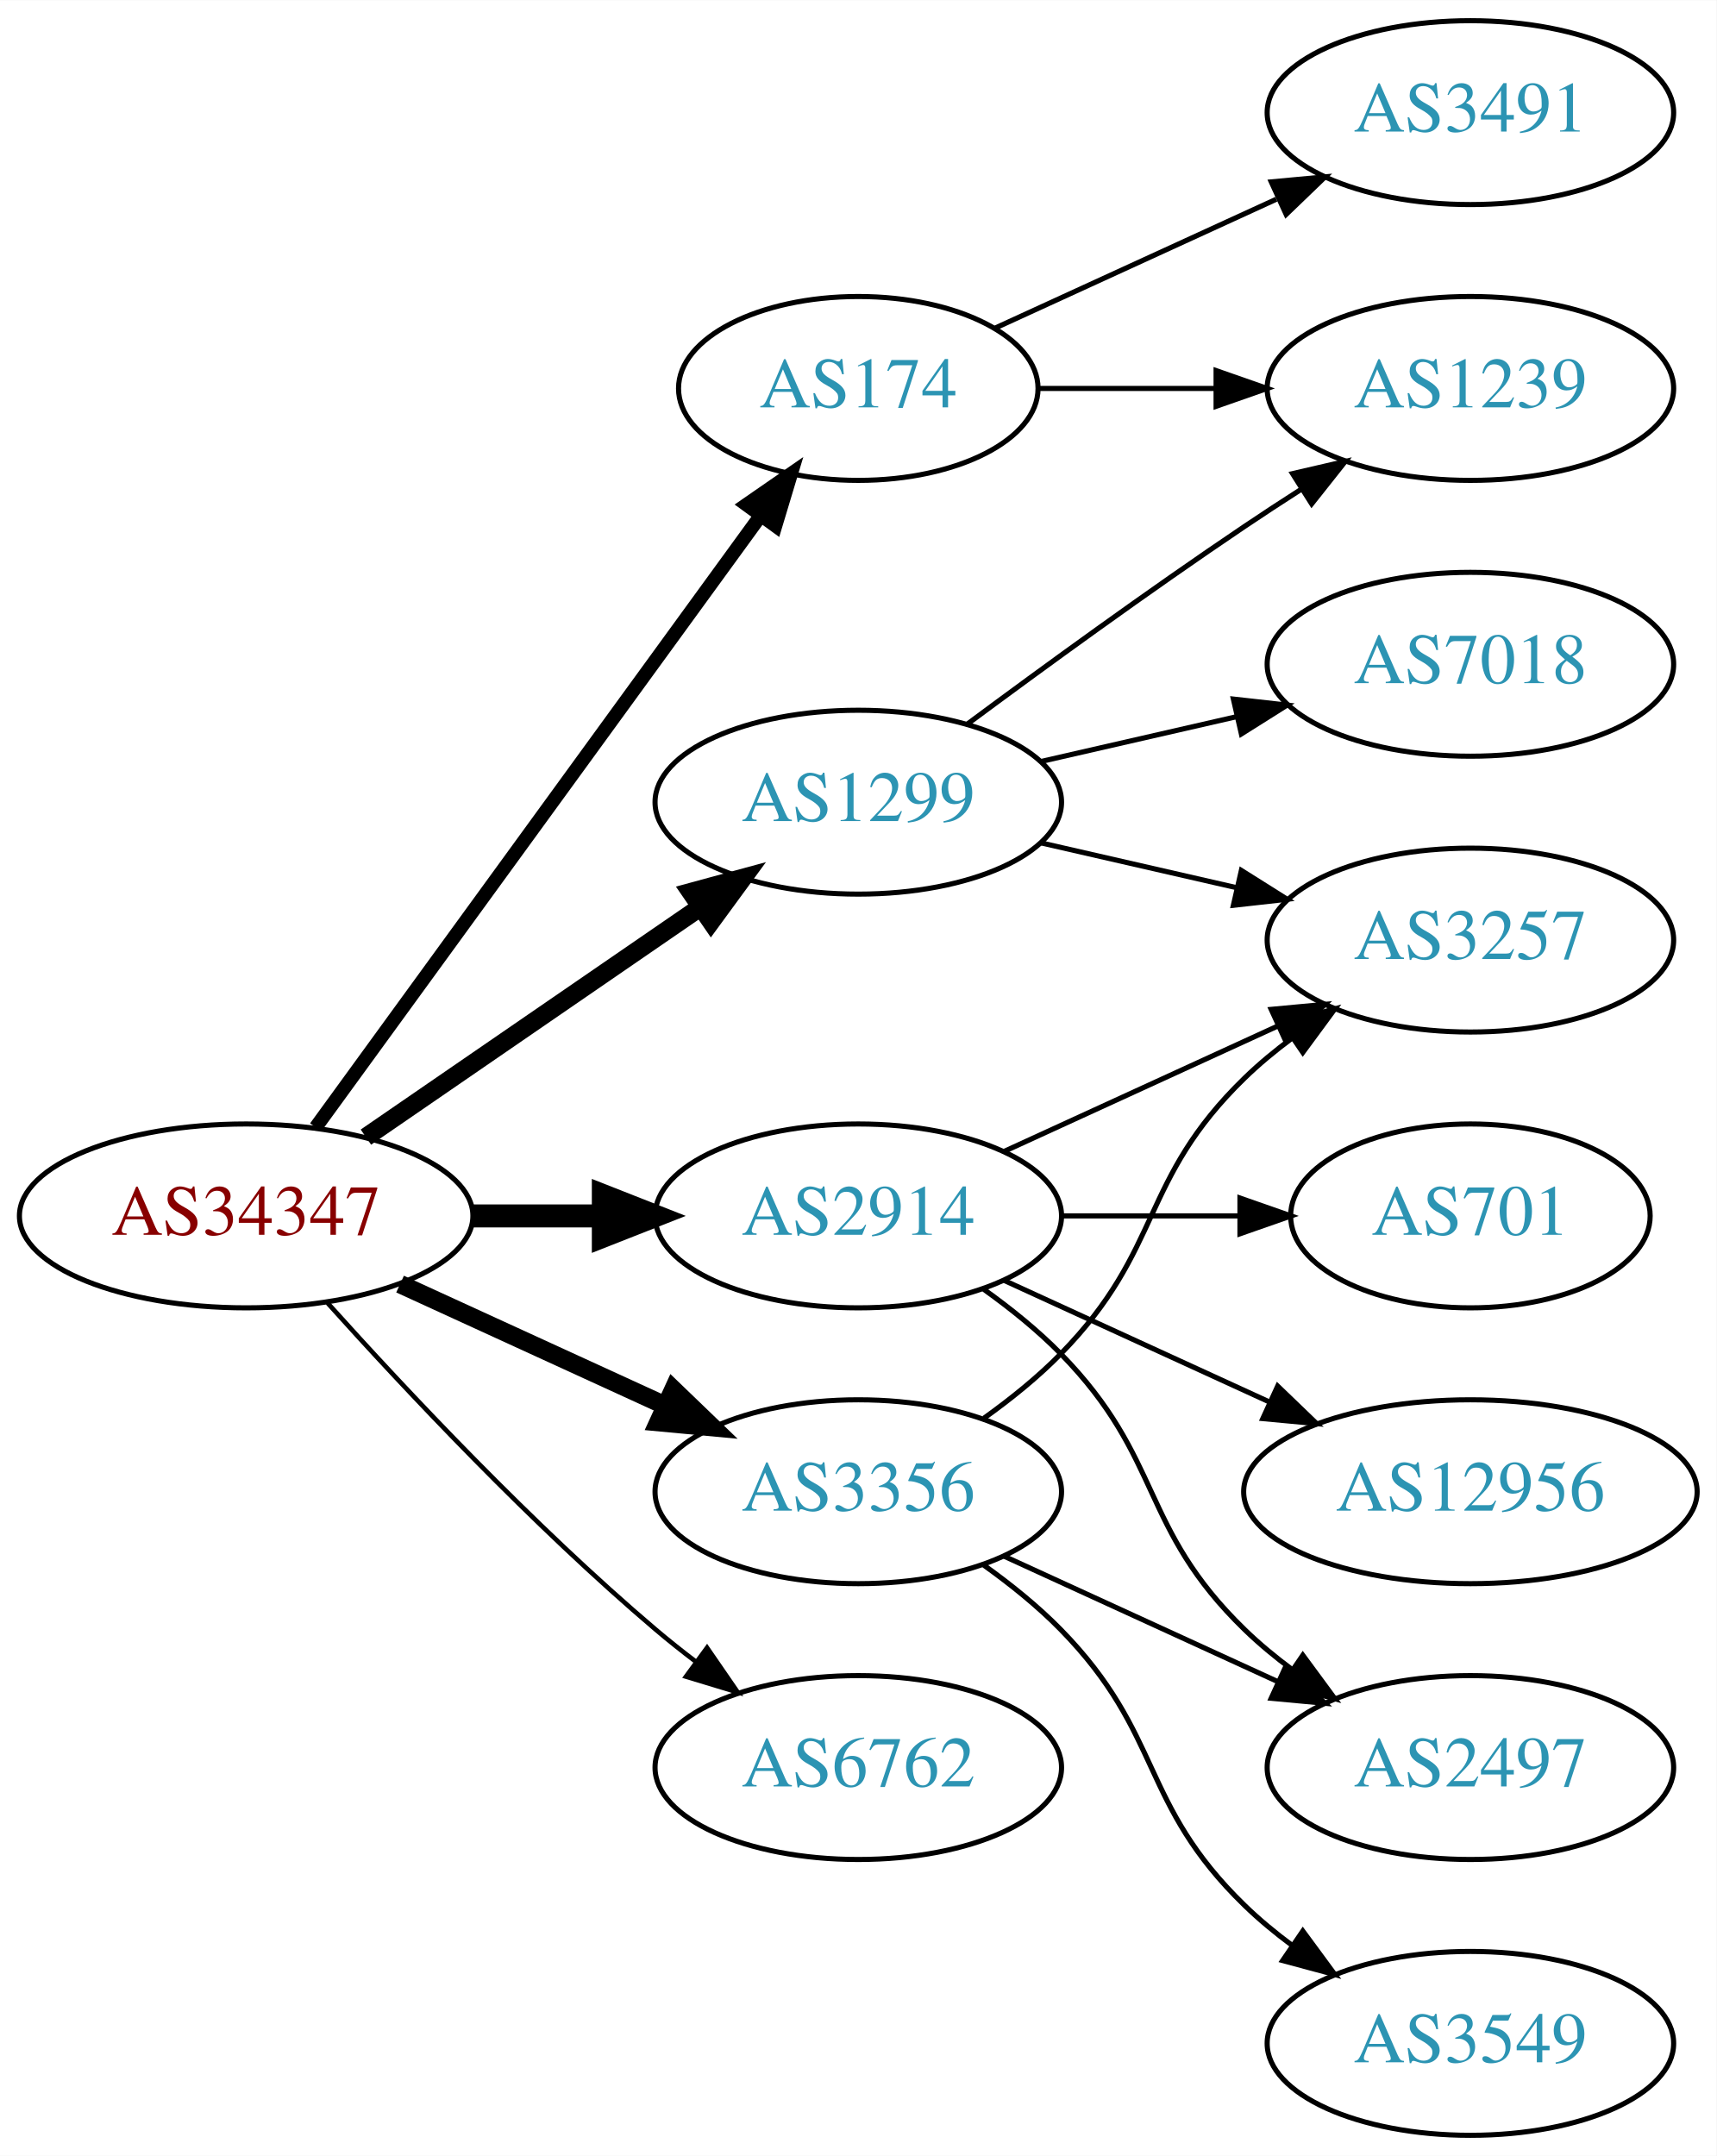
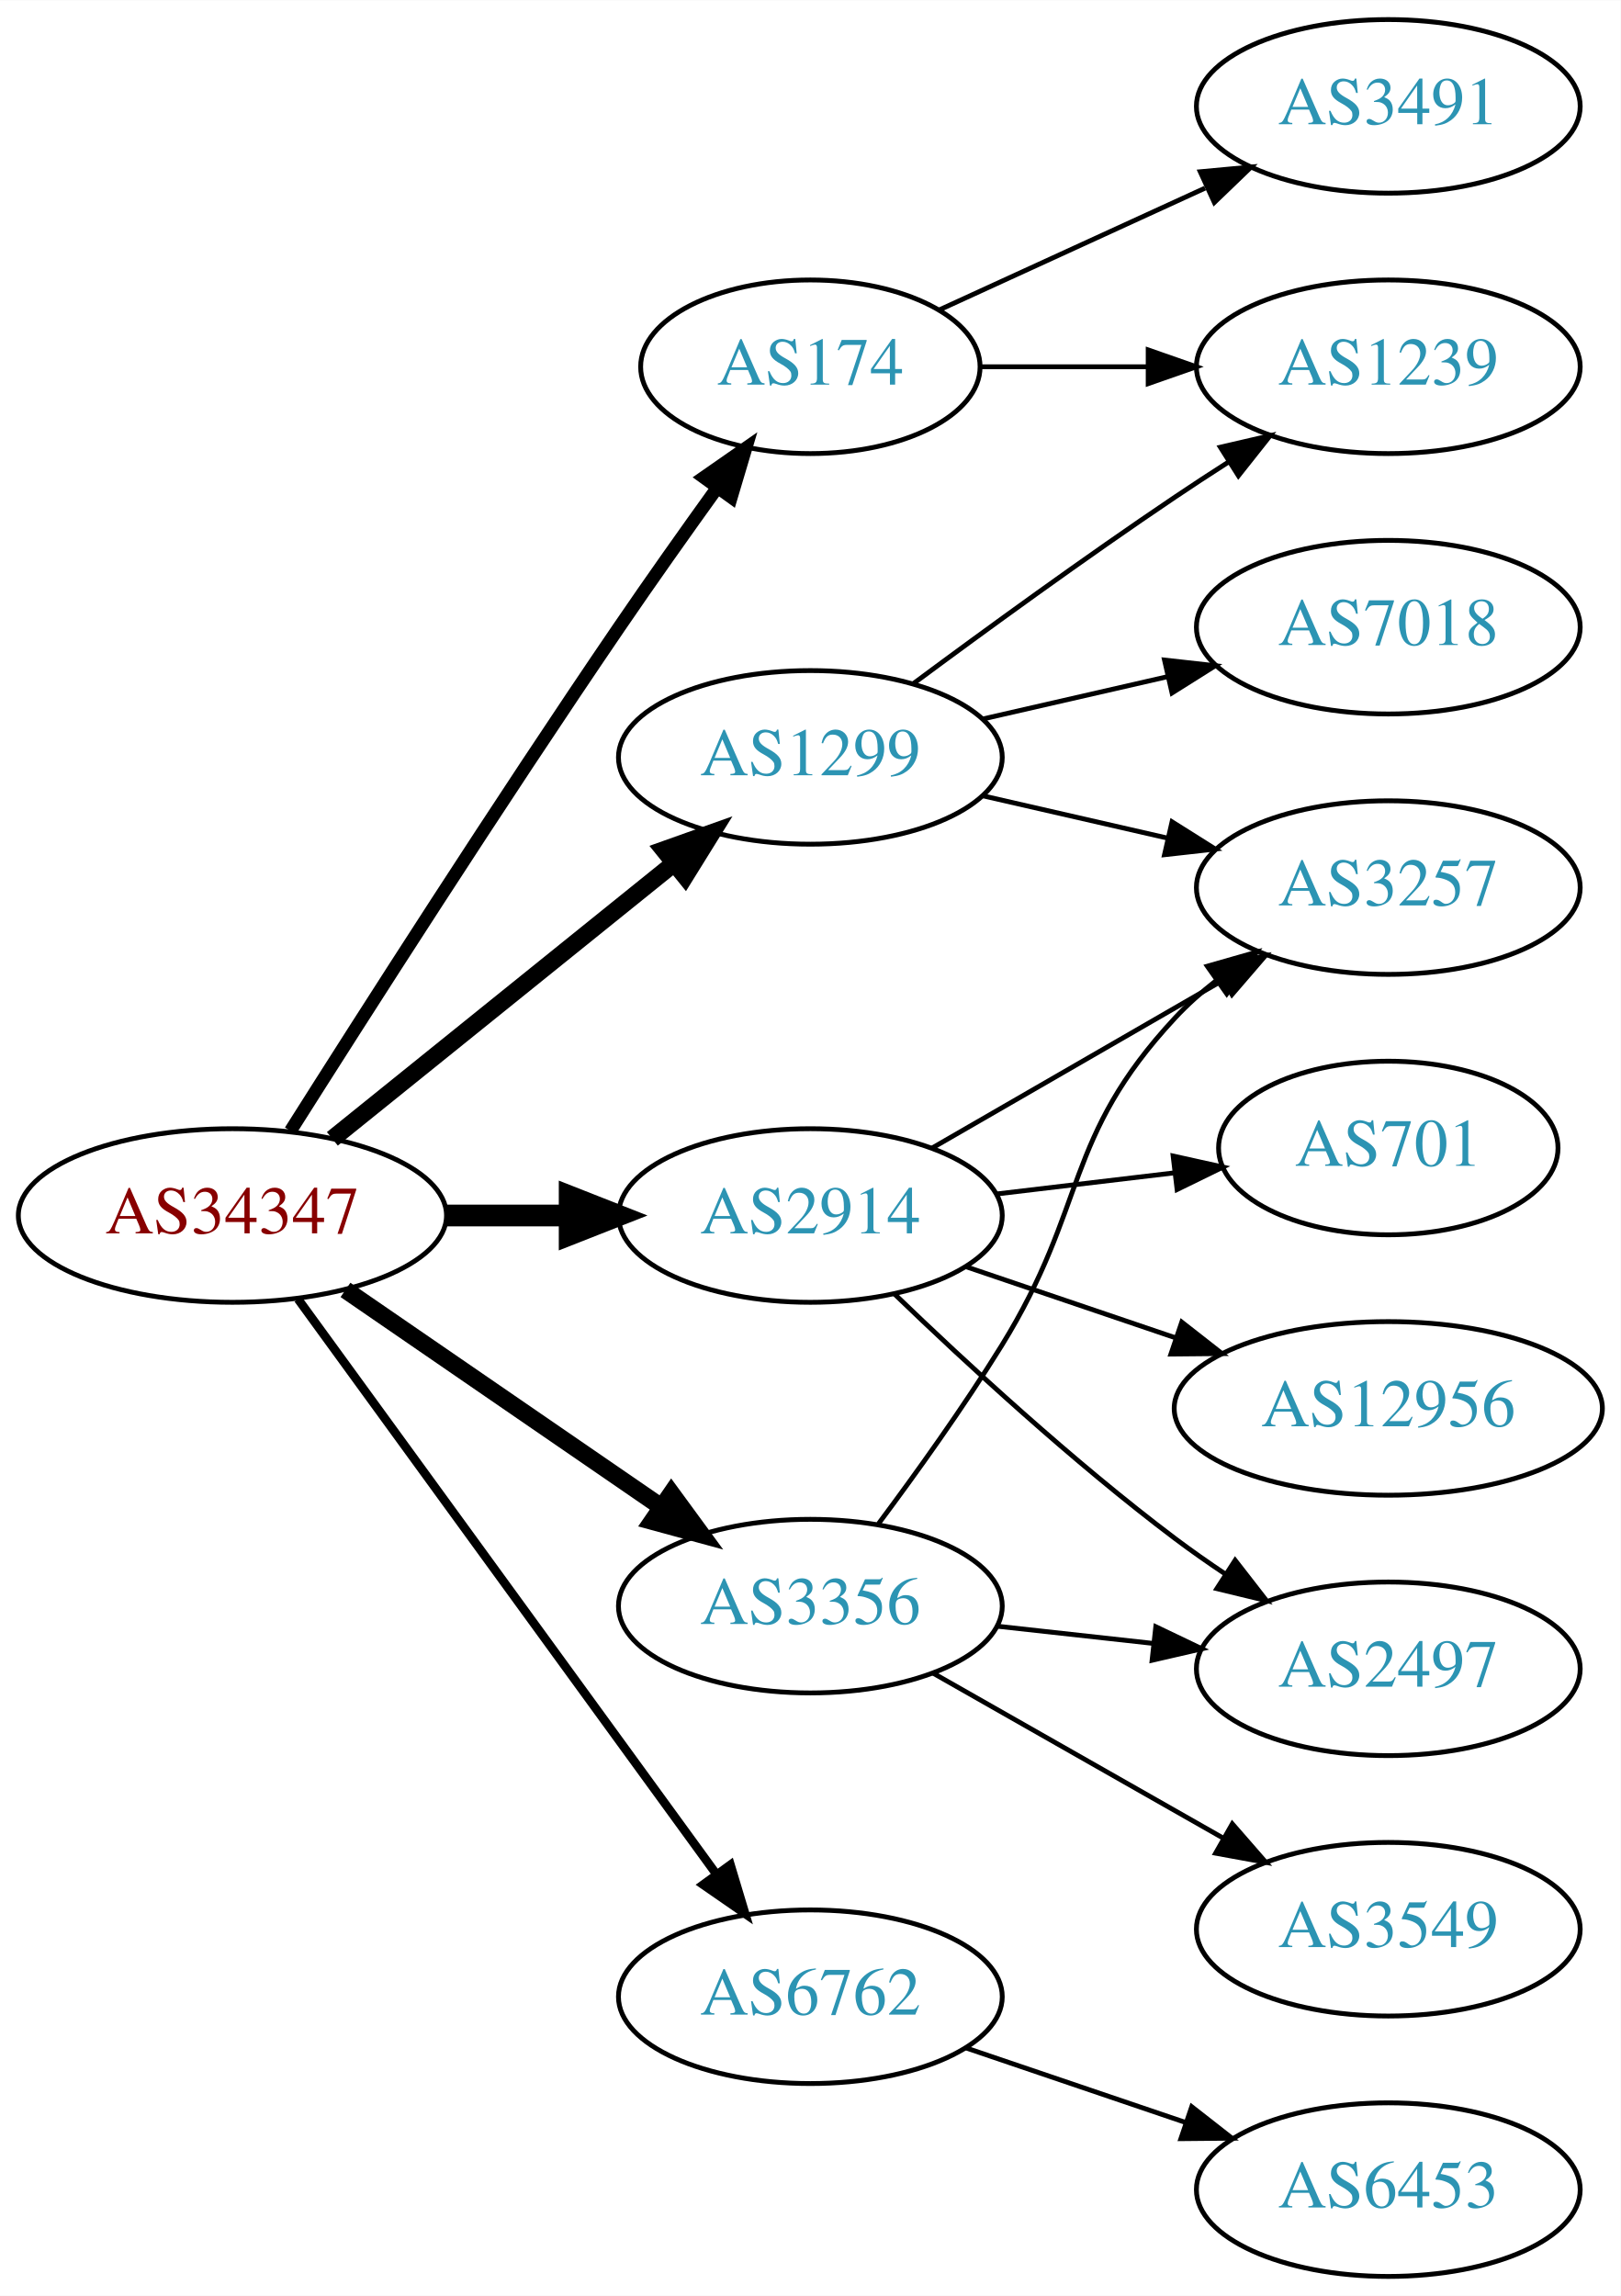
- <svg xmlns="http://www.w3.org/2000/svg" xmlns:xlink="http://www.w3.org/1999/xlink" width="336pt" height="422pt" viewBox="0.00 0.00 336.08 422.00">
-   <g id="graph0" class="graph" transform="scale(1 1) rotate(0) translate(4 418)">
-     <polygon fill="white" stroke="none" points="-4,4 -4,-418 332.077,-418 332.077,4 -4,4" />
+ <svg xmlns="http://www.w3.org/2000/svg" xmlns:xlink="http://www.w3.org/1999/xlink" width="336pt" height="476pt" viewBox="0.00 0.00 336.08 476.00">
+   <g id="graph0" class="graph" transform="scale(1 1) rotate(0) translate(4 472)">
+     <polygon fill="white" stroke="none" points="-4,4 -4,-472 332.077,-472 332.077,4 -4,4" />
    <g id="node1" class="node">
      <g id="a_node1">
        <a xlink:href="/asn/34347" xlink:title="AS34347 ~ Stadtwerke Hall in Tirol GmbH [AT]">
-           <ellipse fill="#ffffff" stroke="black" cx="44.196" cy="-180" rx="44.393" ry="18" />
-           <text text-anchor="middle" x="44.196" y="-176.3" font-family="Times,serif" font-size="14.00" fill="#880000">AS34347</text>
+           <ellipse fill="#ffffff" stroke="black" cx="44.196" cy="-220" rx="44.393" ry="18" />
+           <text text-anchor="middle" x="44.196" y="-216.3" font-family="Times,serif" font-size="14.00" fill="#880000">AS34347</text>
        </a>
      </g>
    </g>
    <g id="node2" class="node">
      <g id="a_node2">
        <a xlink:href="/asn/174" xlink:title="AS174 ~ Cogent Communications [US]">
-           <ellipse fill="#ffffff" stroke="black" cx="164.039" cy="-342" rx="35.194" ry="18" />
-           <text text-anchor="middle" x="164.039" y="-338.3" font-family="Times,serif" font-size="14.00" fill="#2c94b3">AS174</text>
+           <ellipse fill="#ffffff" stroke="black" cx="164.039" cy="-396" rx="35.194" ry="18" />
+           <text text-anchor="middle" x="164.039" y="-392.3" font-family="Times,serif" font-size="14.00" fill="#2c94b3">AS174</text>
        </a>
      </g>
    </g>
    <g id="edge1" class="edge">
-       <path fill="none" stroke="black" stroke-width="2.7" d="M57.807,-197.337C78.737,-226.109 120.727,-283.834 144.858,-317.007" />
-       <polygon fill="black" stroke="black" stroke-width="2.7" points="142.158,-319.245 150.871,-325.273 147.819,-315.128 142.158,-319.245" />
+       <path fill="none" stroke="black" stroke-width="2.7" d="M56.229,-237.538C71.311,-261.387 99.354,-305.281 124.392,-342 130.889,-351.528 138.209,-361.855 144.718,-370.901" />
+       <polygon fill="black" stroke="black" stroke-width="2.7" points="141.96,-373.061 150.655,-379.115 147.633,-368.96 141.96,-373.061" />
    </g>
    <g id="node3" class="node">
      <g id="a_node3">
        <a xlink:href="/asn/1299" xlink:title="AS1299 ~ Telia Carrier [EU]">
-           <ellipse fill="#ffffff" stroke="black" cx="164.039" cy="-261" rx="39.794" ry="18" />
-           <text text-anchor="middle" x="164.039" y="-257.3" font-family="Times,serif" font-size="14.00" fill="#2c94b3">AS1299</text>
+           <ellipse fill="#ffffff" stroke="black" cx="164.039" cy="-315" rx="39.794" ry="18" />
+           <text text-anchor="middle" x="164.039" y="-311.3" font-family="Times,serif" font-size="14.00" fill="#2c94b3">AS1299</text>
        </a>
      </g>
    </g>
    <g id="edge2" class="edge">
-       <path fill="none" stroke="black" stroke-width="3.6" d="M67.639,-195.426C86.22,-208.198 112.781,-226.455 133.161,-240.463" />
-       <polygon fill="black" stroke="black" stroke-width="3.6" points="131.251,-243.398 141.475,-246.178 135.216,-237.629 131.251,-243.398" />
+       <path fill="none" stroke="black" stroke-width="3.6" d="M64.92,-235.901C84.325,-251.544 114.111,-275.557 135.775,-293.021" />
+       <polygon fill="black" stroke="black" stroke-width="3.6" points="133.66,-295.812 143.642,-299.363 138.054,-290.362 133.66,-295.812" />
    </g>
    <g id="node4" class="node">
      <g id="a_node4">
        <a xlink:href="/asn/2914" xlink:title="AS2914 ~ NTT America, Inc. [US]">
-           <ellipse fill="#ffffff" stroke="black" cx="164.039" cy="-180" rx="39.794" ry="18" />
-           <text text-anchor="middle" x="164.039" y="-176.3" font-family="Times,serif" font-size="14.00" fill="#2c94b3">AS2914</text>
+           <ellipse fill="#ffffff" stroke="black" cx="164.039" cy="-220" rx="39.794" ry="18" />
+           <text text-anchor="middle" x="164.039" y="-216.3" font-family="Times,serif" font-size="14.00" fill="#2c94b3">AS2914</text>
        </a>
      </g>
    </g>
    <g id="edge3" class="edge">
-       <path fill="none" stroke="black" stroke-width="4.5" d="M88.407,-180C96.72,-180 105.482,-180 113.965,-180" />
-       <polygon fill="black" stroke="black" stroke-width="4.5" points="114.123,-183.938 124.123,-180 114.123,-176.063 114.123,-183.938" />
+       <path fill="none" stroke="black" stroke-width="4.5" d="M88.407,-220C96.72,-220 105.482,-220 113.965,-220" />
+       <polygon fill="black" stroke="black" stroke-width="4.5" points="114.123,-223.938 124.123,-220 114.123,-216.063 114.123,-223.938" />
    </g>
    <g id="node5" class="node">
      <g id="a_node5">
        <a xlink:href="/asn/3356" xlink:title="AS3356 ~ Level 3 Parent, LLC [US]">
-           <ellipse fill="#ffffff" stroke="black" cx="164.039" cy="-126" rx="39.794" ry="18" />
-           <text text-anchor="middle" x="164.039" y="-122.3" font-family="Times,serif" font-size="14.00" fill="#2c94b3">AS3356</text>
+           <ellipse fill="#ffffff" stroke="black" cx="164.039" cy="-139" rx="39.794" ry="18" />
+           <text text-anchor="middle" x="164.039" y="-135.3" font-family="Times,serif" font-size="14.00" fill="#2c94b3">AS3356</text>
        </a>
      </g>
    </g>
    <g id="edge4" class="edge">
-       <path fill="none" stroke="black" stroke-width="3.6" d="M74.326,-166.652C89.937,-159.498 109.335,-150.609 126.007,-142.97" />
-       <polygon fill="black" stroke="black" stroke-width="3.6" points="127.826,-145.986 135.459,-138.638 124.91,-139.622 127.826,-145.986" />
+       <path fill="none" stroke="black" stroke-width="3.6" d="M67.639,-204.574C86.22,-191.802 112.781,-173.545 133.161,-159.537" />
+       <polygon fill="black" stroke="black" stroke-width="3.6" points="135.216,-162.371 141.475,-153.822 131.251,-156.602 135.216,-162.371" />
    </g>
    <g id="node6" class="node">
      <g id="a_node6">
        <a xlink:href="/asn/6762" xlink:title="AS6762 ~ TELECOM ITALIA SPARKLE S.p.A. [IT]">
-           <ellipse fill="#ffffff" stroke="black" cx="164.039" cy="-72" rx="39.794" ry="18" />
-           <text text-anchor="middle" x="164.039" y="-68.3" font-family="Times,serif" font-size="14.00" fill="#2c94b3">AS6762</text>
+           <ellipse fill="#ffffff" stroke="black" cx="164.039" cy="-58" rx="39.794" ry="18" />
+           <text text-anchor="middle" x="164.039" y="-54.3" font-family="Times,serif" font-size="14.00" fill="#2c94b3">AS6762</text>
        </a>
      </g>
    </g>
    <g id="edge5" class="edge">
-       <path fill="none" stroke="black" stroke-width="0.9" d="M60.128,-162.956C75.455,-145.903 100.39,-119.35 124.392,-99 126.889,-96.883 129.55,-94.768 132.261,-92.707" />
-       <polygon fill="black" stroke="black" stroke-width="0.9" points="134.427,-95.459 140.437,-86.734 130.298,-89.806 134.427,-95.459" />
+       <path fill="none" stroke="black" stroke-width="1.8" d="M57.807,-202.663C78.628,-174.04 120.29,-116.767 144.479,-83.514" />
+       <polygon fill="black" stroke="black" stroke-width="1.8" points="147.466,-85.358 150.518,-75.212 141.805,-81.24 147.466,-85.358" />
    </g>
    <g id="node7" class="node">
      <g id="a_node7">
-         <a xlink:href="/asn/3491" xlink:title="AS3491 ~ PCCW Global, Inc. [US]">
+         <a xlink:href="/asn/1239" xlink:title="AS1239 ~ Sprint [US]">
          <ellipse fill="#ffffff" stroke="black" cx="283.881" cy="-396" rx="39.794" ry="18" />
-           <text text-anchor="middle" x="283.881" y="-392.3" font-family="Times,serif" font-size="14.00" fill="#2c94b3">AS3491</text>
+           <text text-anchor="middle" x="283.881" y="-392.3" font-family="Times,serif" font-size="14.00" fill="#2c94b3">AS1239</text>
        </a>
      </g>
    </g>
    <g id="edge6" class="edge">
-       <path fill="none" stroke="black" d="M190.9,-353.851C207.02,-361.238 228.023,-370.862 245.888,-379.048" />
-       <polygon fill="black" stroke="black" points="244.89,-382.441 255.439,-383.425 247.806,-376.077 244.89,-382.441" />
+       <path fill="none" stroke="black" d="M199.44,-396C210.264,-396 222.432,-396 234.059,-396" />
+       <polygon fill="black" stroke="black" points="234.09,-399.5 244.09,-396 234.09,-392.5 234.09,-399.5" />
    </g>
    <g id="node8" class="node">
      <g id="a_node8">
-         <a xlink:href="/asn/1239" xlink:title="AS1239 ~ Sprint [US]">
-           <ellipse fill="#ffffff" stroke="black" cx="283.881" cy="-342" rx="39.794" ry="18" />
-           <text text-anchor="middle" x="283.881" y="-338.3" font-family="Times,serif" font-size="14.00" fill="#2c94b3">AS1239</text>
+         <a xlink:href="/asn/3491" xlink:title="AS3491 ~ PCCW Global, Inc. [US]">
+           <ellipse fill="#ffffff" stroke="black" cx="283.881" cy="-450" rx="39.794" ry="18" />
+           <text text-anchor="middle" x="283.881" y="-446.3" font-family="Times,serif" font-size="14.00" fill="#2c94b3">AS3491</text>
        </a>
      </g>
    </g>
    <g id="edge7" class="edge">
-       <path fill="none" stroke="black" d="M199.44,-342C210.264,-342 222.432,-342 234.059,-342" />
-       <polygon fill="black" stroke="black" points="234.09,-345.5 244.09,-342 234.09,-338.5 234.09,-345.5" />
+       <path fill="none" stroke="black" d="M190.9,-407.851C207.02,-415.238 228.023,-424.862 245.888,-433.048" />
+       <polygon fill="black" stroke="black" points="244.89,-436.441 255.439,-437.425 247.806,-430.077 244.89,-436.441" />
    </g>
    <g id="edge10" class="edge">
-       <path fill="none" stroke="black" d="M185.369,-276.277C200.231,-287.304 220.976,-302.407 239.685,-315 243.234,-317.389 246.984,-319.839 250.733,-322.242" />
-       <polygon fill="black" stroke="black" points="249.059,-325.325 259.381,-327.712 252.801,-319.409 249.059,-325.325" />
+       <path fill="none" stroke="black" d="M185.369,-330.277C200.231,-341.304 220.976,-356.407 239.685,-369 243.234,-371.389 246.984,-373.839 250.733,-376.242" />
+       <polygon fill="black" stroke="black" points="249.059,-379.325 259.381,-381.712 252.801,-373.409 249.059,-379.325" />
    </g>
    <g id="node9" class="node">
      <g id="a_node9">
        <a xlink:href="/asn/7018" xlink:title="AS7018 ~ AT&amp;T Services, Inc. [US]">
-           <ellipse fill="#ffffff" stroke="black" cx="283.881" cy="-288" rx="39.794" ry="18" />
-           <text text-anchor="middle" x="283.881" y="-284.3" font-family="Times,serif" font-size="14.00" fill="#2c94b3">AS7018</text>
+           <ellipse fill="#ffffff" stroke="black" cx="283.881" cy="-342" rx="39.794" ry="18" />
+           <text text-anchor="middle" x="283.881" y="-338.3" font-family="Times,serif" font-size="14.00" fill="#2c94b3">AS7018</text>
        </a>
      </g>
    </g>
    <g id="edge8" class="edge">
-       <path fill="none" stroke="black" d="M199.758,-268.955C211.758,-271.704 225.379,-274.825 238.071,-277.733" />
-       <polygon fill="black" stroke="black" points="237.474,-281.187 248.003,-280.009 239.037,-274.364 237.474,-281.187" />
+       <path fill="none" stroke="black" d="M199.758,-322.955C211.758,-325.704 225.379,-328.825 238.071,-331.733" />
+       <polygon fill="black" stroke="black" points="237.474,-335.187 248.003,-334.009 239.037,-328.364 237.474,-335.187" />
    </g>
    <g id="node10" class="node">
      <g id="a_node10">
        <a xlink:href="/asn/3257" xlink:title="AS3257 ~ GTT [DE]">
-           <ellipse fill="#ffffff" stroke="black" cx="283.881" cy="-234" rx="39.794" ry="18" />
-           <text text-anchor="middle" x="283.881" y="-230.3" font-family="Times,serif" font-size="14.00" fill="#2c94b3">AS3257</text>
+           <ellipse fill="#ffffff" stroke="black" cx="283.881" cy="-288" rx="39.794" ry="18" />
+           <text text-anchor="middle" x="283.881" y="-284.3" font-family="Times,serif" font-size="14.00" fill="#2c94b3">AS3257</text>
        </a>
      </g>
    </g>
    <g id="edge9" class="edge">
-       <path fill="none" stroke="black" d="M199.758,-253.045C211.758,-250.296 225.379,-247.175 238.071,-244.267" />
-       <polygon fill="black" stroke="black" points="239.037,-247.636 248.003,-241.991 237.474,-240.813 239.037,-247.636" />
+       <path fill="none" stroke="black" d="M199.758,-307.045C211.758,-304.296 225.379,-301.175 238.071,-298.267" />
+       <polygon fill="black" stroke="black" points="239.037,-301.636 248.003,-295.991 237.474,-294.813 239.037,-301.636" />
    </g>
-     <g id="edge13" class="edge">
-       <path fill="none" stroke="black" d="M192.667,-192.661C208.624,-199.973 228.895,-209.261 246.178,-217.181" />
-       <polygon fill="black" stroke="black" points="244.876,-220.435 255.425,-221.419 247.793,-214.071 244.876,-220.435" />
+     <g id="edge14" class="edge">
+       <path fill="none" stroke="black" d="M189.17,-233.925C206.609,-243.988 230.383,-257.707 249.621,-268.808" />
+       <polygon fill="black" stroke="black" points="247.966,-271.893 258.377,-273.86 251.465,-265.83 247.966,-271.893" />
    </g>
    <g id="node11" class="node">
      <g id="a_node11">
-         <a xlink:href="/asn/701" xlink:title="AS701 ~ UUNET [US]">
-           <ellipse fill="#ffffff" stroke="black" cx="283.881" cy="-180" rx="35.194" ry="18" />
-           <text text-anchor="middle" x="283.881" y="-176.3" font-family="Times,serif" font-size="14.00" fill="#2c94b3">AS701</text>
+         <a xlink:href="/asn/2497" xlink:title="AS2497 ~ Internet Initiative Japan Inc. [JP]">
+           <ellipse fill="#ffffff" stroke="black" cx="283.881" cy="-126" rx="39.794" ry="18" />
+           <text text-anchor="middle" x="283.881" y="-122.3" font-family="Times,serif" font-size="14.00" fill="#2c94b3">AS2497</text>
        </a>
      </g>
    </g>
    <g id="edge11" class="edge">
-       <path fill="none" stroke="black" d="M203.951,-180C215.038,-180 227.198,-180 238.58,-180" />
-       <polygon fill="black" stroke="black" points="238.762,-183.5 248.762,-180 238.762,-176.5 238.762,-183.5" />
+       <path fill="none" stroke="black" d="M181.516,-203.691C196.184,-189.551 218.534,-168.914 239.685,-153 243.024,-150.488 246.602,-147.983 250.217,-145.568" />
+       <polygon fill="black" stroke="black" points="252.123,-148.504 258.624,-140.138 248.325,-142.624 252.123,-148.504" />
    </g>
    <g id="node12" class="node">
      <g id="a_node12">
-         <a xlink:href="/asn/2497" xlink:title="AS2497 ~ Internet Initiative Japan Inc. [JP]">
-           <ellipse fill="#ffffff" stroke="black" cx="283.881" cy="-72" rx="39.794" ry="18" />
-           <text text-anchor="middle" x="283.881" y="-68.3" font-family="Times,serif" font-size="14.00" fill="#2c94b3">AS2497</text>
+         <a xlink:href="/asn/701" xlink:title="AS701 ~ UUNET [US]">
+           <ellipse fill="#ffffff" stroke="black" cx="283.881" cy="-234" rx="35.194" ry="18" />
+           <text text-anchor="middle" x="283.881" y="-230.3" font-family="Times,serif" font-size="14.00" fill="#2c94b3">AS701</text>
        </a>
      </g>
    </g>
    <g id="edge12" class="edge">
-       <path fill="none" stroke="black" d="M188.633,-165.611C193.889,-161.852 199.22,-157.563 203.685,-153 223.858,-132.383 218.992,-119.094 239.685,-99 242.53,-96.237 245.704,-93.614 249.004,-91.166" />
-       <polygon fill="black" stroke="black" points="251.07,-93.993 257.352,-85.462 247.121,-88.214 251.07,-93.993" />
+       <path fill="none" stroke="black" d="M202.649,-224.468C214.319,-225.855 227.277,-227.394 239.317,-228.824" />
+       <polygon fill="black" stroke="black" points="239.261,-232.342 249.604,-230.047 240.087,-225.391 239.261,-232.342" />
    </g>
    <g id="node13" class="node">
      <g id="a_node13">
        <a xlink:href="/asn/12956" xlink:title="AS12956 ~ TELXIUS [ES]">
-           <ellipse fill="#ffffff" stroke="black" cx="283.881" cy="-126" rx="44.393" ry="18" />
-           <text text-anchor="middle" x="283.881" y="-122.3" font-family="Times,serif" font-size="14.00" fill="#2c94b3">AS12956</text>
+           <ellipse fill="#ffffff" stroke="black" cx="283.881" cy="-180" rx="44.393" ry="18" />
+           <text text-anchor="middle" x="283.881" y="-176.3" font-family="Times,serif" font-size="14.00" fill="#2c94b3">AS12956</text>
        </a>
      </g>
    </g>
-     <g id="edge14" class="edge">
-       <path fill="none" stroke="black" d="M192.667,-167.339C208.165,-160.238 227.732,-151.272 244.678,-143.506" />
-       <polygon fill="black" stroke="black" points="246.148,-146.683 253.781,-139.335 243.232,-140.319 246.148,-146.683" />
+     <g id="edge13" class="edge">
+       <path fill="none" stroke="black" d="M196.309,-209.386C209.605,-204.872 225.331,-199.535 239.707,-194.655" />
+       <polygon fill="black" stroke="black" points="241.054,-197.894 249.398,-191.365 238.804,-191.265 241.054,-197.894" />
    </g>
    <g id="edge17" class="edge">
-       <path fill="none" stroke="black" d="M188.633,-140.389C193.889,-144.148 199.22,-148.437 203.685,-153 223.858,-173.617 218.992,-186.906 239.685,-207 242.53,-209.763 245.704,-212.386 249.004,-214.834" />
-       <polygon fill="black" stroke="black" points="247.121,-217.786 257.352,-220.538 251.07,-212.006 247.121,-217.786" />
+       <path fill="none" stroke="black" d="M178.179,-156.105C185.957,-166.529 195.8,-180.255 203.685,-193 221.677,-222.081 216.387,-235.968 239.685,-261 242.246,-263.751 245.147,-266.333 248.205,-268.726" />
+       <polygon fill="black" stroke="black" points="246.35,-271.701 256.539,-274.606 250.385,-265.981 246.35,-271.701" />
    </g>
    <g id="edge16" class="edge">
-       <path fill="none" stroke="black" d="M192.667,-113.339C208.624,-106.027 228.895,-96.739 246.178,-88.819" />
-       <polygon fill="black" stroke="black" points="247.793,-91.929 255.425,-84.581 244.876,-85.565 247.793,-91.929" />
+       <path fill="none" stroke="black" d="M202.649,-134.851C212.96,-133.713 224.277,-132.465 235.077,-131.274" />
+       <polygon fill="black" stroke="black" points="235.668,-134.73 245.224,-130.154 234.901,-127.772 235.668,-134.73" />
    </g>
    <g id="node14" class="node">
      <g id="a_node14">
        <a xlink:href="/asn/3549" xlink:title="AS3549 ~ Level 3 Parent, LLC [US]">
-           <ellipse fill="#ffffff" stroke="black" cx="283.881" cy="-18" rx="39.794" ry="18" />
-           <text text-anchor="middle" x="283.881" y="-14.3" font-family="Times,serif" font-size="14.00" fill="#2c94b3">AS3549</text>
+           <ellipse fill="#ffffff" stroke="black" cx="283.881" cy="-72" rx="39.794" ry="18" />
+           <text text-anchor="middle" x="283.881" y="-68.3" font-family="Times,serif" font-size="14.00" fill="#2c94b3">AS3549</text>
        </a>
      </g>
    </g>
    <g id="edge15" class="edge">
-       <path fill="none" stroke="black" d="M188.633,-111.611C193.889,-107.852 199.22,-103.563 203.685,-99 223.858,-78.383 218.992,-65.094 239.685,-45 242.53,-42.237 245.704,-39.614 249.004,-37.166" />
-       <polygon fill="black" stroke="black" points="251.07,-39.993 257.352,-31.462 247.121,-34.214 251.07,-39.993" />
+       <path fill="none" stroke="black" d="M189.456,-125.118C206.915,-115.191 230.616,-101.716 249.776,-90.822" />
+       <polygon fill="black" stroke="black" points="251.532,-93.85 258.495,-85.865 248.072,-87.765 251.532,-93.85" />
+     </g>
+     <g id="node15" class="node">
+       <g id="a_node15">
+         <a xlink:href="/asn/6453" xlink:title="AS6453 ~ TATA COMMUNICATIONS (AMERICA) INC [US]">
+           <ellipse fill="#ffffff" stroke="black" cx="283.881" cy="-18" rx="39.794" ry="18" />
+           <text text-anchor="middle" x="283.881" y="-14.3" font-family="Times,serif" font-size="14.00" fill="#2c94b3">AS6453</text>
+         </a>
+       </g>
+     </g>
+     <g id="edge18" class="edge">
+       <path fill="none" stroke="black" d="M196.309,-47.386C210.292,-42.639 226.963,-36.981 241.925,-31.902" />
+       <polygon fill="black" stroke="black" points="243.12,-35.192 251.465,-28.664 240.87,-28.564 243.12,-35.192" />
    </g>
  </g>
</svg>
